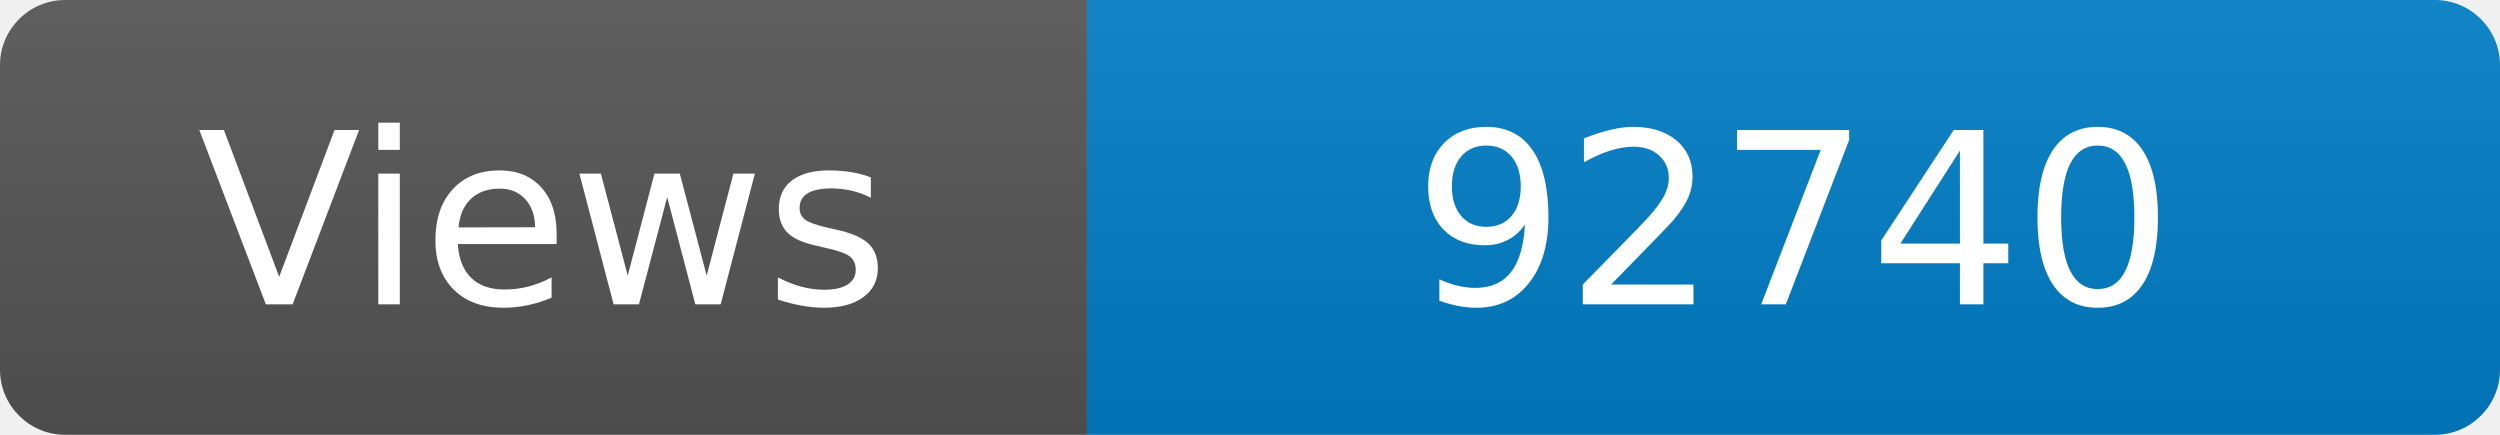
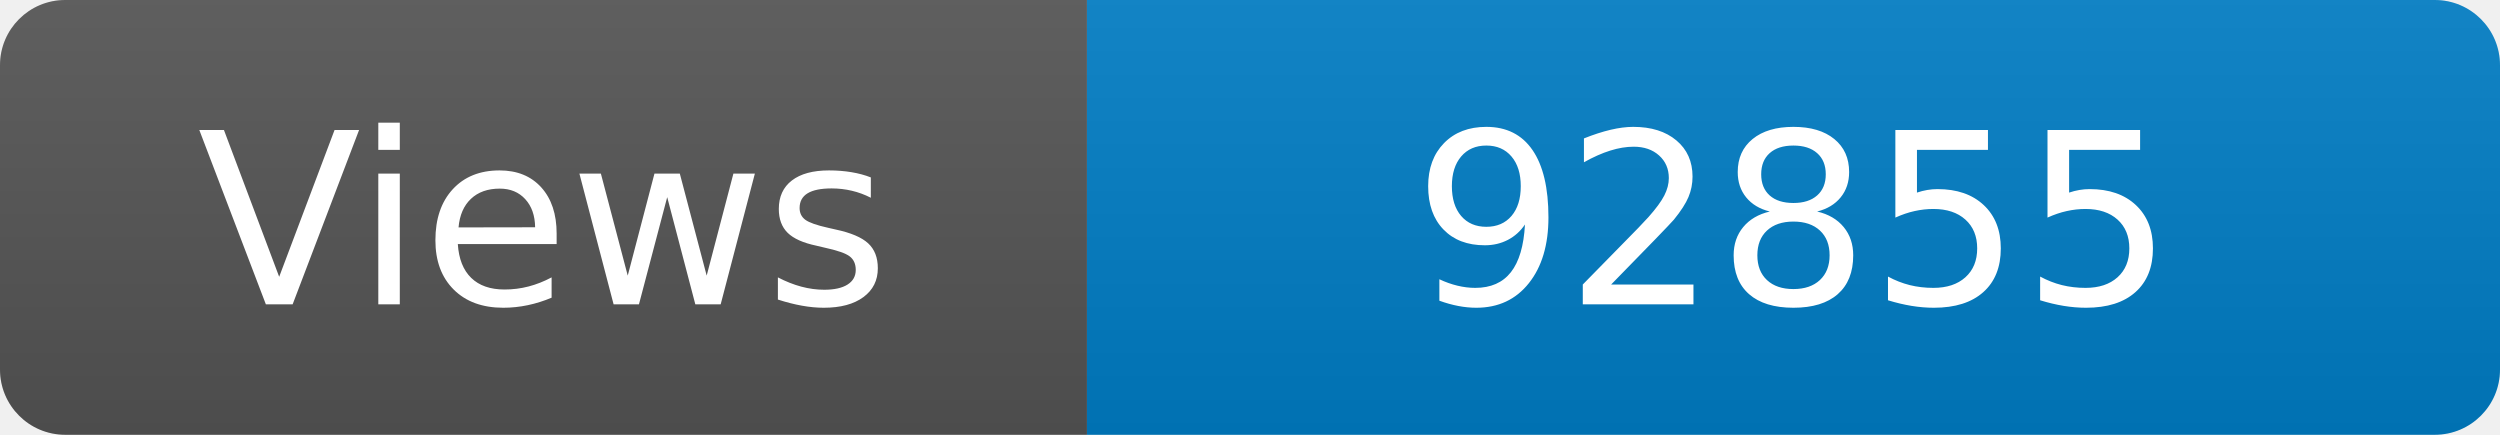
<svg xmlns="http://www.w3.org/2000/svg" width="115" height="20" role="img" aria-label="Maintained?: yes">
  <linearGradient id="s" x2="0" y2="100%">
    <stop offset="0" stop-color="#bbb" stop-opacity=".1" />
    <stop offset="1" stop-opacity=".1" />
  </linearGradient>
  <clipPath id="r">
    <rect width="115" height="20" rx="3" fill="#fff" />
  </clipPath>
  <g clip-path="url(#r)">
    <rect width="50" height="20" fill="#555" />
    <rect x="50" width="160" height="20" fill="#007ec6" />
    <rect width="115" height="20" fill="url(#s)" />
  </g>
  <g fill="#fff" text-anchor="middle" font-family="Verdana,Geneva,DejaVu Sans,sans-serif" font-size="110">
    <text x="250" y="140" transform="scale(.1)" fill="#fff">Views</text>
-     <text x="825" y="140" transform="scale(.1)" fill="#fff">92740</text>
+     <text x="825" y="140" transform="scale(.1)" fill="#fff">92855</text>
  </g>
</svg>
